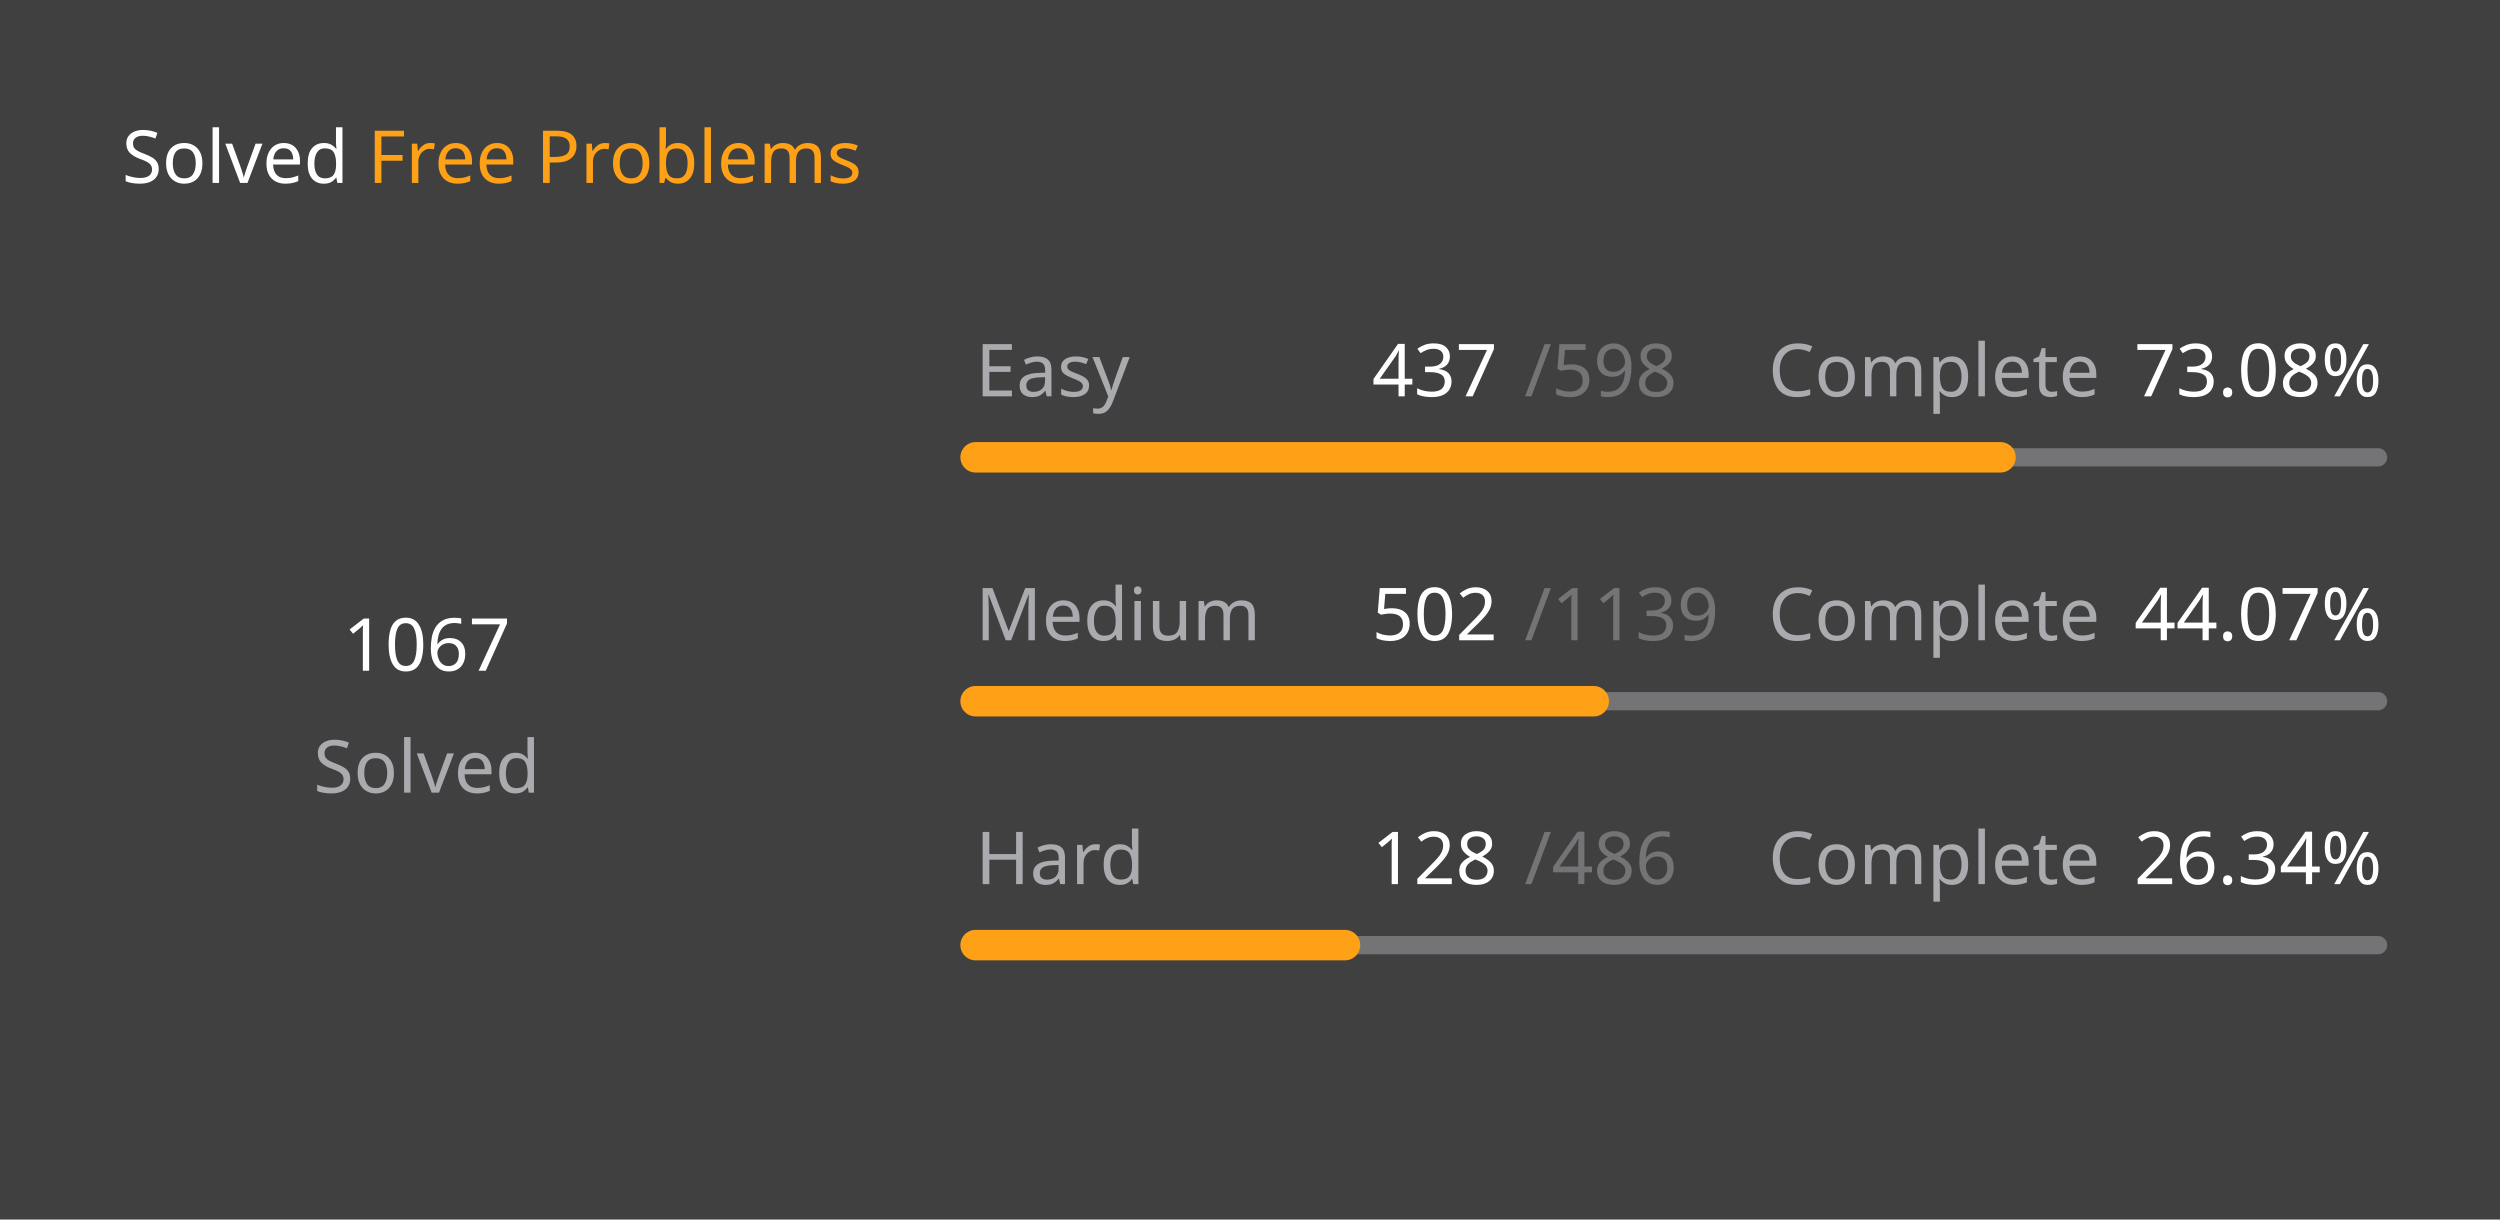
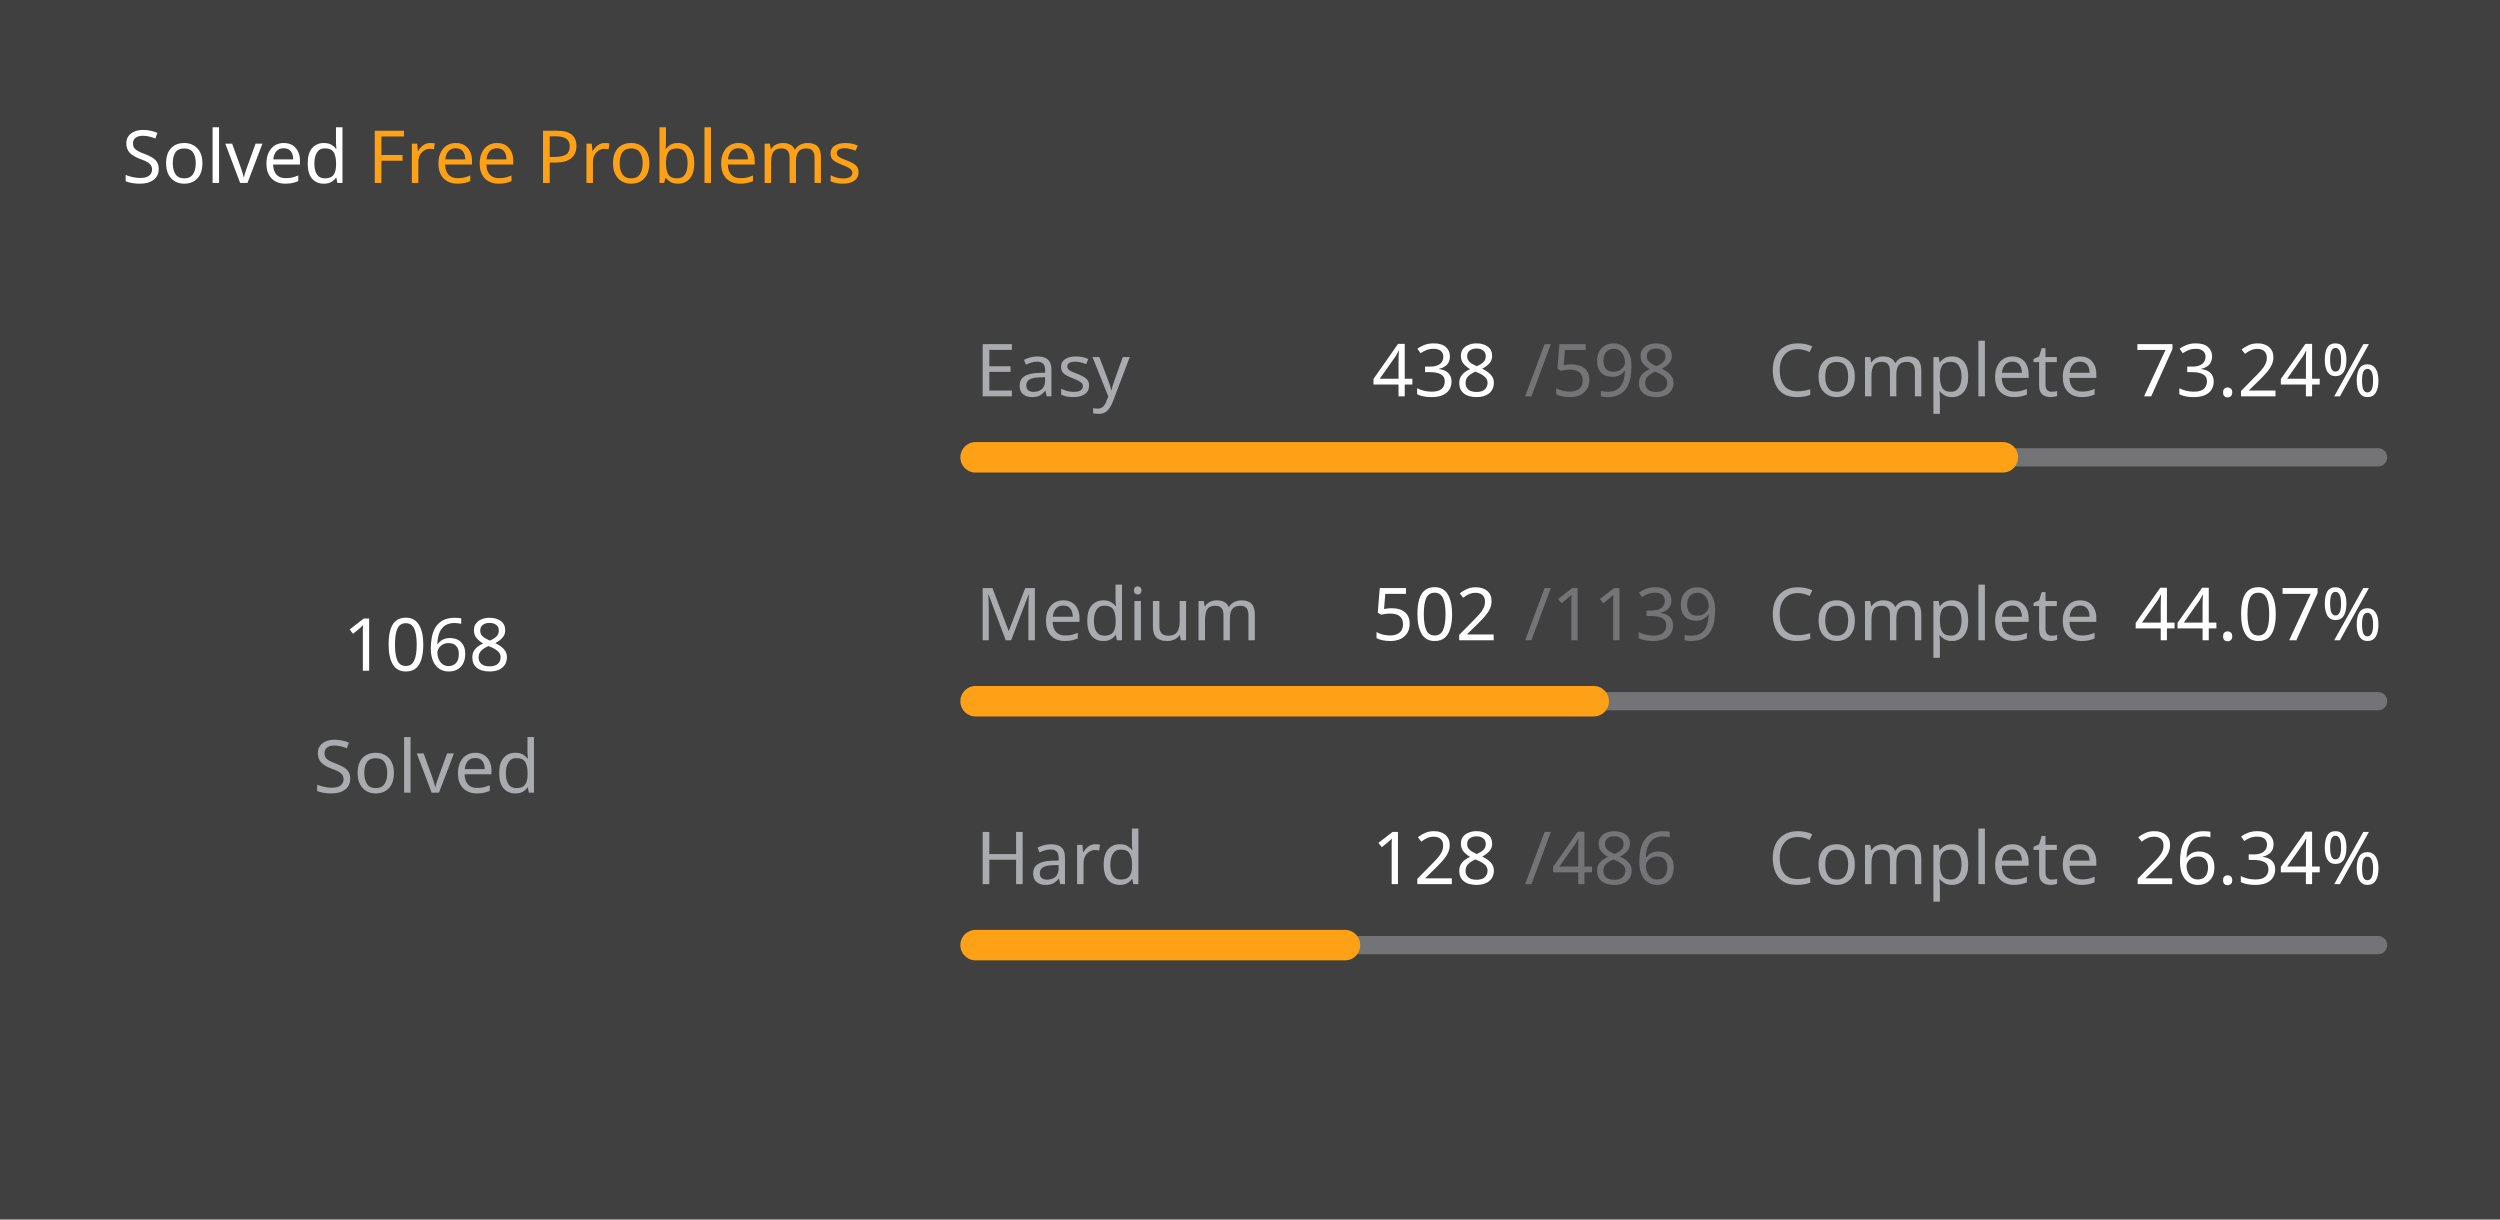
<svg xmlns="http://www.w3.org/2000/svg" version="1.1" height="200" width="410" viewBox="0 0 410 200">
  <style>*{font-family: "Segoe UI", Tahoma, Geneva, Verdana, sans-serif;}</style>
  <style>.title{font-weight: 500;font-size: 1rem;}</style>
  <style>.rotate-90{transform: rotate(-90deg);transform-origin: center;transform-box: fill-box;}</style>
  <style>.state{font-size: .75rem;}</style>
  <style>.light{color: #ffffff;fill: #ffffff;}</style>
  <style>.light-gray{color: #eff2f699;fill: #eff2f699;}</style>
  <style>.dark-gray{color: #ebebf54d;fill: #ebebf54d;}</style>
  <style>.gray{color: #747474;fill: #747474;}</style>
  <style>.orange{color: #ffa116;fill: #ffa116;}</style>
  <style>.background{color: #404040;fill: #404040;}</style>
  <rect fill="#404040" x="0" y="0" width="410" height="200" rx="0.5rem" />
  <g text-anchor="start" text-decoration="1" class="title">
    <text x="20" y="30">
      <tspan class="light">Solved</tspan>
      <tspan class="orange">Free Problems</tspan>
    </text>
  </g>
  <g class="rotate-90">
    <circle fill="none" cx="70" cy="110" r="46" stroke="#747474" stroke-width="3" stroke-linecap="round" />
-     <circle fill="none" cx="70" cy="110" r="46" stroke="#ffa116" stroke-width="5" stroke-linecap="round" stroke-dasharray="138.728 150.299" stroke-dashoffset="0" data-difficult="ALL" />
+     <circle fill="none" cx="70" cy="110" r="46" stroke="#ffa116" stroke-width="5" stroke-linecap="round" stroke-dasharray="138.858 150.169" stroke-dashoffset="0" data-difficult="ALL" />
  </g>
  <g class="state">
    <g text-anchor="middle">
-       <text x="70" y="110" class="light" font-size="1.2rem">1067</text>
+       <text x="70" y="110" class="light" font-size="1.2rem">1068</text>
      <text x="70" y="130" class="light-gray">Solved</text>
    </g>
    <g>
      <text x="160" y="65" class="light-gray">Easy</text>
-       <text x="225" y="65" class="light">437</text>
+       <text x="225" y="65" class="light">438</text>
      <text x="250" y="65" class="dark-gray">/598</text>
      <text x="290" y="65" class="light-gray">Complete</text>
-       <text x="350" y="65" class="light">73.08%</text>
+       <text x="350" y="65" class="light">73.24%</text>
      <path d="M 160 75 L 390 75" stroke-linecap="round" stroke-linejoin="round" stroke="#ebebf54d" stroke-width="3" />
-       <path d="M 160 75 L 328.077 75" stroke-linecap="round" stroke-linejoin="round" stroke="#ffa116" stroke-width="5" />
+       <path d="M 160 75 L 328.462 75" stroke-linecap="round" stroke-linejoin="round" stroke="#ffa116" stroke-width="5" />
    </g>
    <g>
      <text x="160" y="105" class="light-gray">Medium</text>
      <text x="225" y="105" class="light">502</text>
      <text x="250" y="105" class="dark-gray">/1139</text>
      <text x="290" y="105" class="light-gray">Complete</text>
      <text x="350" y="105" class="light">44.07%</text>
      <path d="M 160 115 L 390 115" stroke-linecap="round" stroke-linejoin="round" stroke="#ebebf54d" stroke-width="3" />
      <path d="M 160 115 L 261.37 115" stroke-linecap="round" stroke-linejoin="round" stroke="#ffa116" stroke-width="5" />
    </g>
    <g>
      <text x="160" y="145" class="light-gray">Hard</text>
      <text x="225" y="145" class="light">128</text>
      <text x="250" y="145" class="dark-gray">/486</text>
      <text x="290" y="145" class="light-gray">Complete</text>
      <text x="350" y="145" class="light">26.34%</text>
      <path d="M 160 155 L 390 155" stroke-linecap="round" stroke-linejoin="round" stroke="#ebebf54d" stroke-width="3" />
      <path d="M 160 155 L 220.576 155" stroke-linecap="round" stroke-linejoin="round" stroke="#ffa116" stroke-width="5" />
    </g>
  </g>
</svg>
